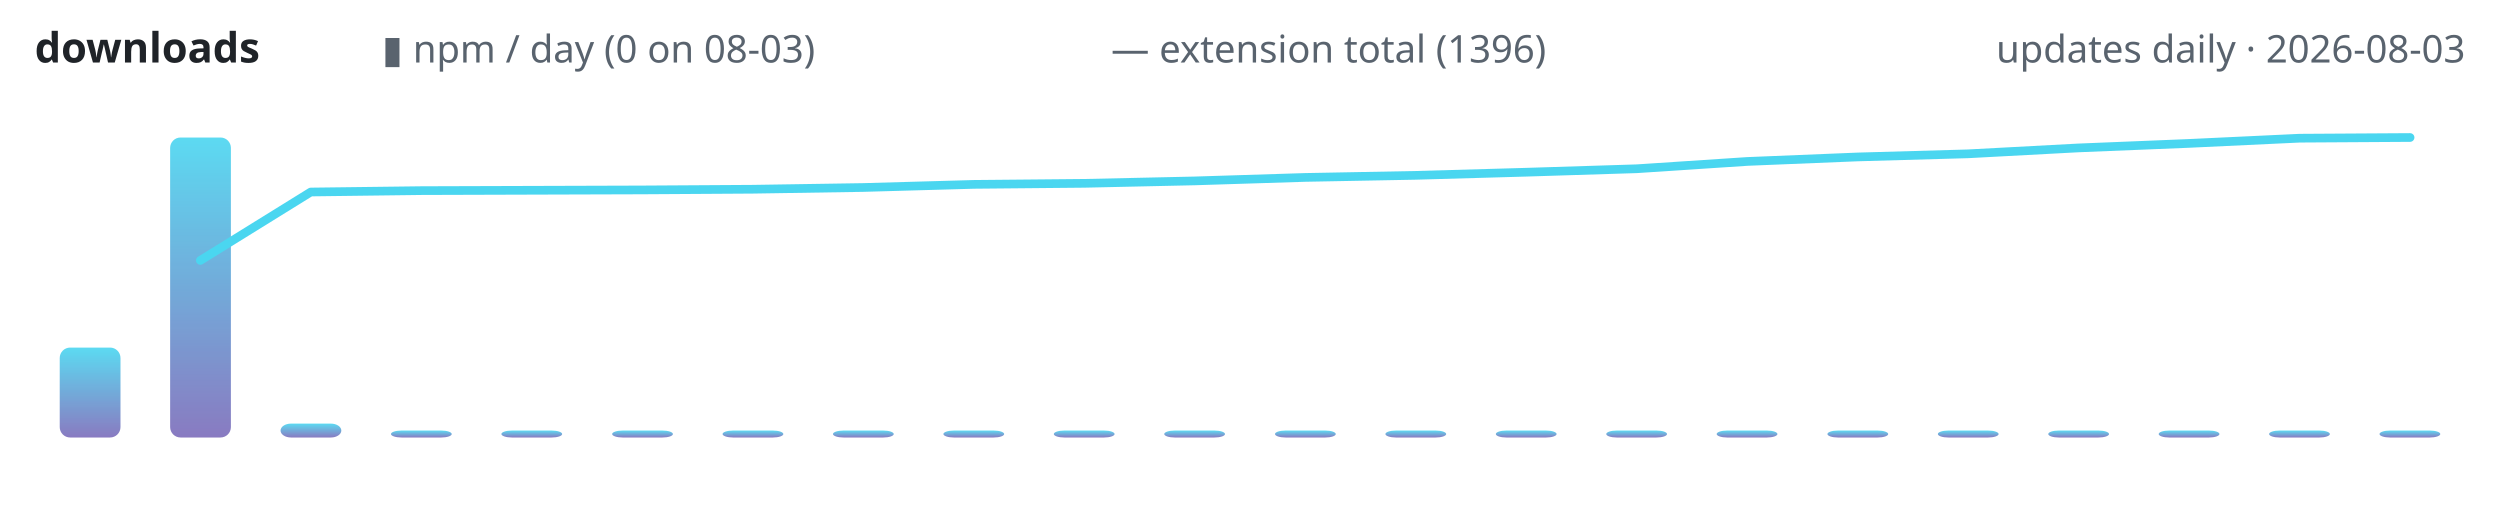
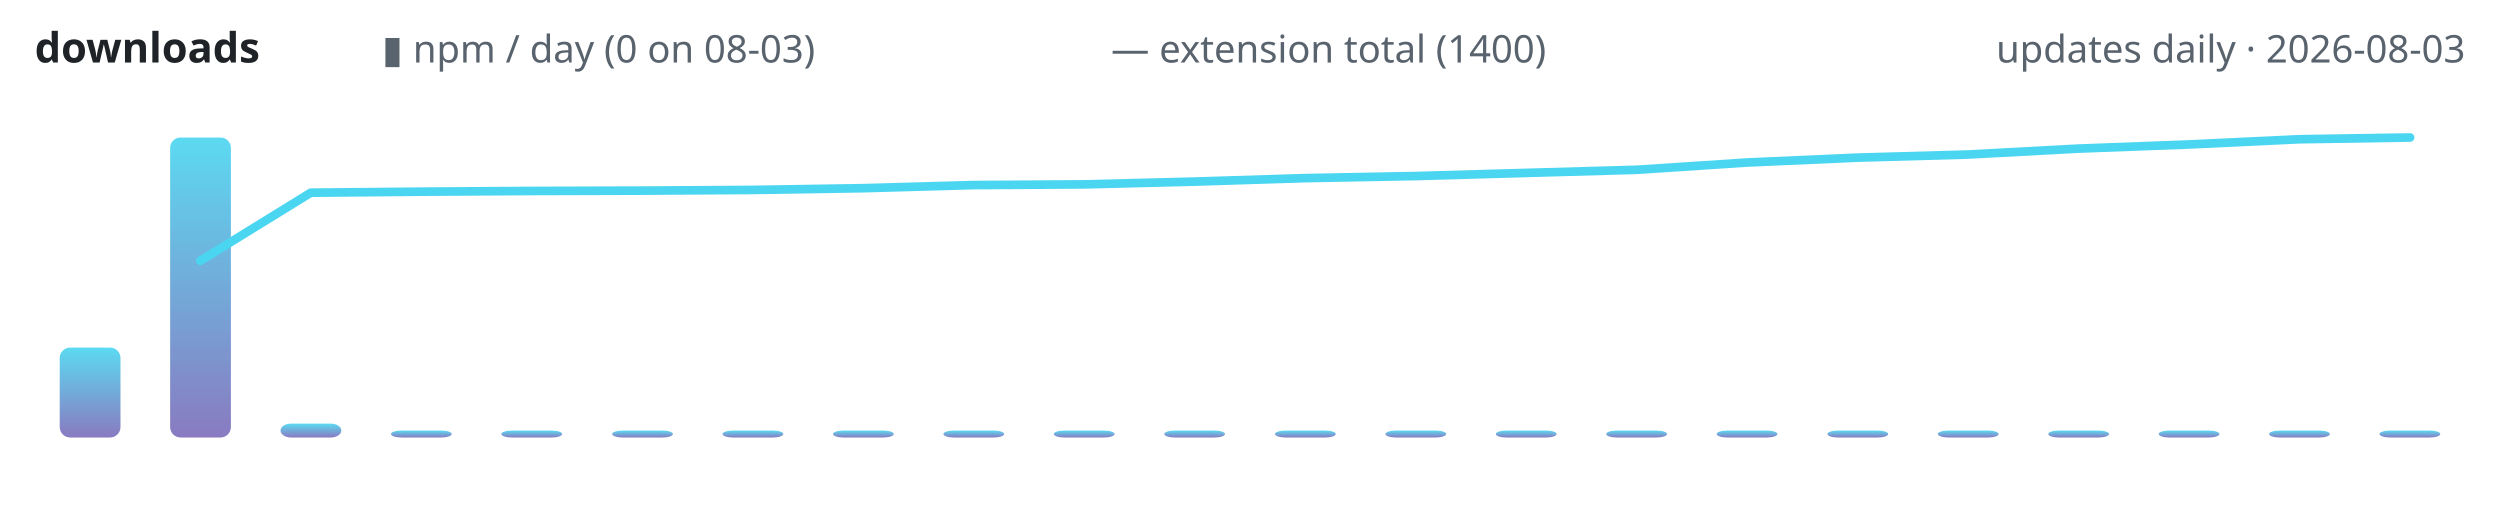
<svg xmlns="http://www.w3.org/2000/svg" width="720" height="150" viewBox="0 0 720 150" role="img" aria-label="lodestone downloads over time">
  <defs>
    <linearGradient id="g" x1="0" y1="1" x2="0" y2="0">
      <stop offset="0" stop-color="#7c6cba" />
      <stop offset="1" stop-color="#4ad6f0" />
    </linearGradient>
  </defs>
  <text x="10" y="18" font-family="ui-sans-serif,system-ui,sans-serif" font-size="12" font-weight="600" fill="#1f2328" text-anchor="start">downloads</text>
  <text x="110" y="18" font-family="ui-sans-serif,system-ui,sans-serif" font-size="11" font-weight="400" fill="#59636e" text-anchor="start">▮ npm / day (0 on 08-03)</text>
-   <text x="320" y="18" font-family="ui-sans-serif,system-ui,sans-serif" font-size="11" font-weight="400" fill="#59636e" text-anchor="start">— extension total (1396)</text>
+   <text x="320" y="18" font-family="ui-sans-serif,system-ui,sans-serif" font-size="11" font-weight="400" fill="#59636e" text-anchor="start">— extension total (1400)</text>
  <text x="710" y="18" font-family="ui-sans-serif,system-ui,sans-serif" font-size="11" font-weight="400" fill="#59636e" text-anchor="end">updates daily · 2026-08-03</text>
  <rect x="17.2" y="100.1" width="17.5" height="25.9" rx="3" fill="url(#g)" opacity="0.9" />
  <rect x="49.0" y="39.6" width="17.5" height="86.4" rx="3" fill="url(#g)" opacity="0.9" />
  <rect x="80.8" y="122.0" width="17.5" height="4.0" rx="3" fill="url(#g)" opacity="0.9" />
  <rect x="112.6" y="124.0" width="17.5" height="2.0" rx="3" fill="url(#g)" opacity="0.9" />
  <rect x="144.4" y="124.0" width="17.5" height="2.0" rx="3" fill="url(#g)" opacity="0.9" />
  <rect x="176.3" y="124.0" width="17.5" height="2.0" rx="3" fill="url(#g)" opacity="0.9" />
  <rect x="208.1" y="124.0" width="17.5" height="2.0" rx="3" fill="url(#g)" opacity="0.9" />
  <rect x="239.9" y="124.0" width="17.5" height="2.0" rx="3" fill="url(#g)" opacity="0.9" />
  <rect x="271.7" y="124.0" width="17.5" height="2.0" rx="3" fill="url(#g)" opacity="0.9" />
  <rect x="303.5" y="124.0" width="17.5" height="2.0" rx="3" fill="url(#g)" opacity="0.9" />
  <rect x="335.3" y="124.0" width="17.5" height="2.0" rx="3" fill="url(#g)" opacity="0.9" />
  <rect x="367.2" y="124.0" width="17.5" height="2.0" rx="3" fill="url(#g)" opacity="0.9" />
  <rect x="399.0" y="124.0" width="17.5" height="2.0" rx="3" fill="url(#g)" opacity="0.9" />
  <rect x="430.8" y="124.0" width="17.5" height="2.0" rx="3" fill="url(#g)" opacity="0.9" />
  <rect x="462.6" y="124.0" width="17.5" height="2.0" rx="3" fill="url(#g)" opacity="0.9" />
  <rect x="494.4" y="124.0" width="17.5" height="2.0" rx="3" fill="url(#g)" opacity="0.9" />
  <rect x="526.3" y="124.0" width="17.5" height="2.0" rx="3" fill="url(#g)" opacity="0.9" />
  <rect x="558.1" y="124.0" width="17.5" height="2.0" rx="3" fill="url(#g)" opacity="0.9" />
  <rect x="589.9" y="124.0" width="17.5" height="2.0" rx="3" fill="url(#g)" opacity="0.9" />
  <rect x="621.7" y="124.0" width="17.5" height="2.0" rx="3" fill="url(#g)" opacity="0.9" />
  <rect x="653.5" y="124.0" width="17.5" height="2.0" rx="3" fill="url(#g)" opacity="0.9" />
  <rect x="685.3" y="124.0" width="17.5" height="2.0" rx="3" fill="url(#g)" opacity="0.9" />
-   <polyline points="57.7,75.0 89.5,55.3 121.4,54.9 153.2,54.8 185.0,54.7 216.8,54.5 248.6,54.0 280.5,53.1 312.3,52.8 344.1,52.1 375.9,51.1 407.7,50.5 439.5,49.6 471.4,48.6 503.2,46.5 535.0,45.2 566.8,44.3 598.6,42.6 630.5,41.3 662.3,39.8 694.1,39.6" fill="none" stroke="#4ad6f0" stroke-width="2.5" stroke-linecap="round" stroke-linejoin="round" />
+   <polyline points="57.7,75.1 89.5,55.5 121.4,55.2 153.2,55.0 185.0,54.9 216.8,54.7 248.6,54.2 280.5,53.3 312.3,53.1 344.1,52.3 375.9,51.3 407.7,50.7 439.5,49.8 471.4,48.9 503.2,46.8 535.0,45.4 566.8,44.5 598.6,42.8 630.5,41.6 662.3,40.1 694.1,39.6" fill="none" stroke="#4ad6f0" stroke-width="2.5" stroke-linecap="round" stroke-linejoin="round" />
</svg>
